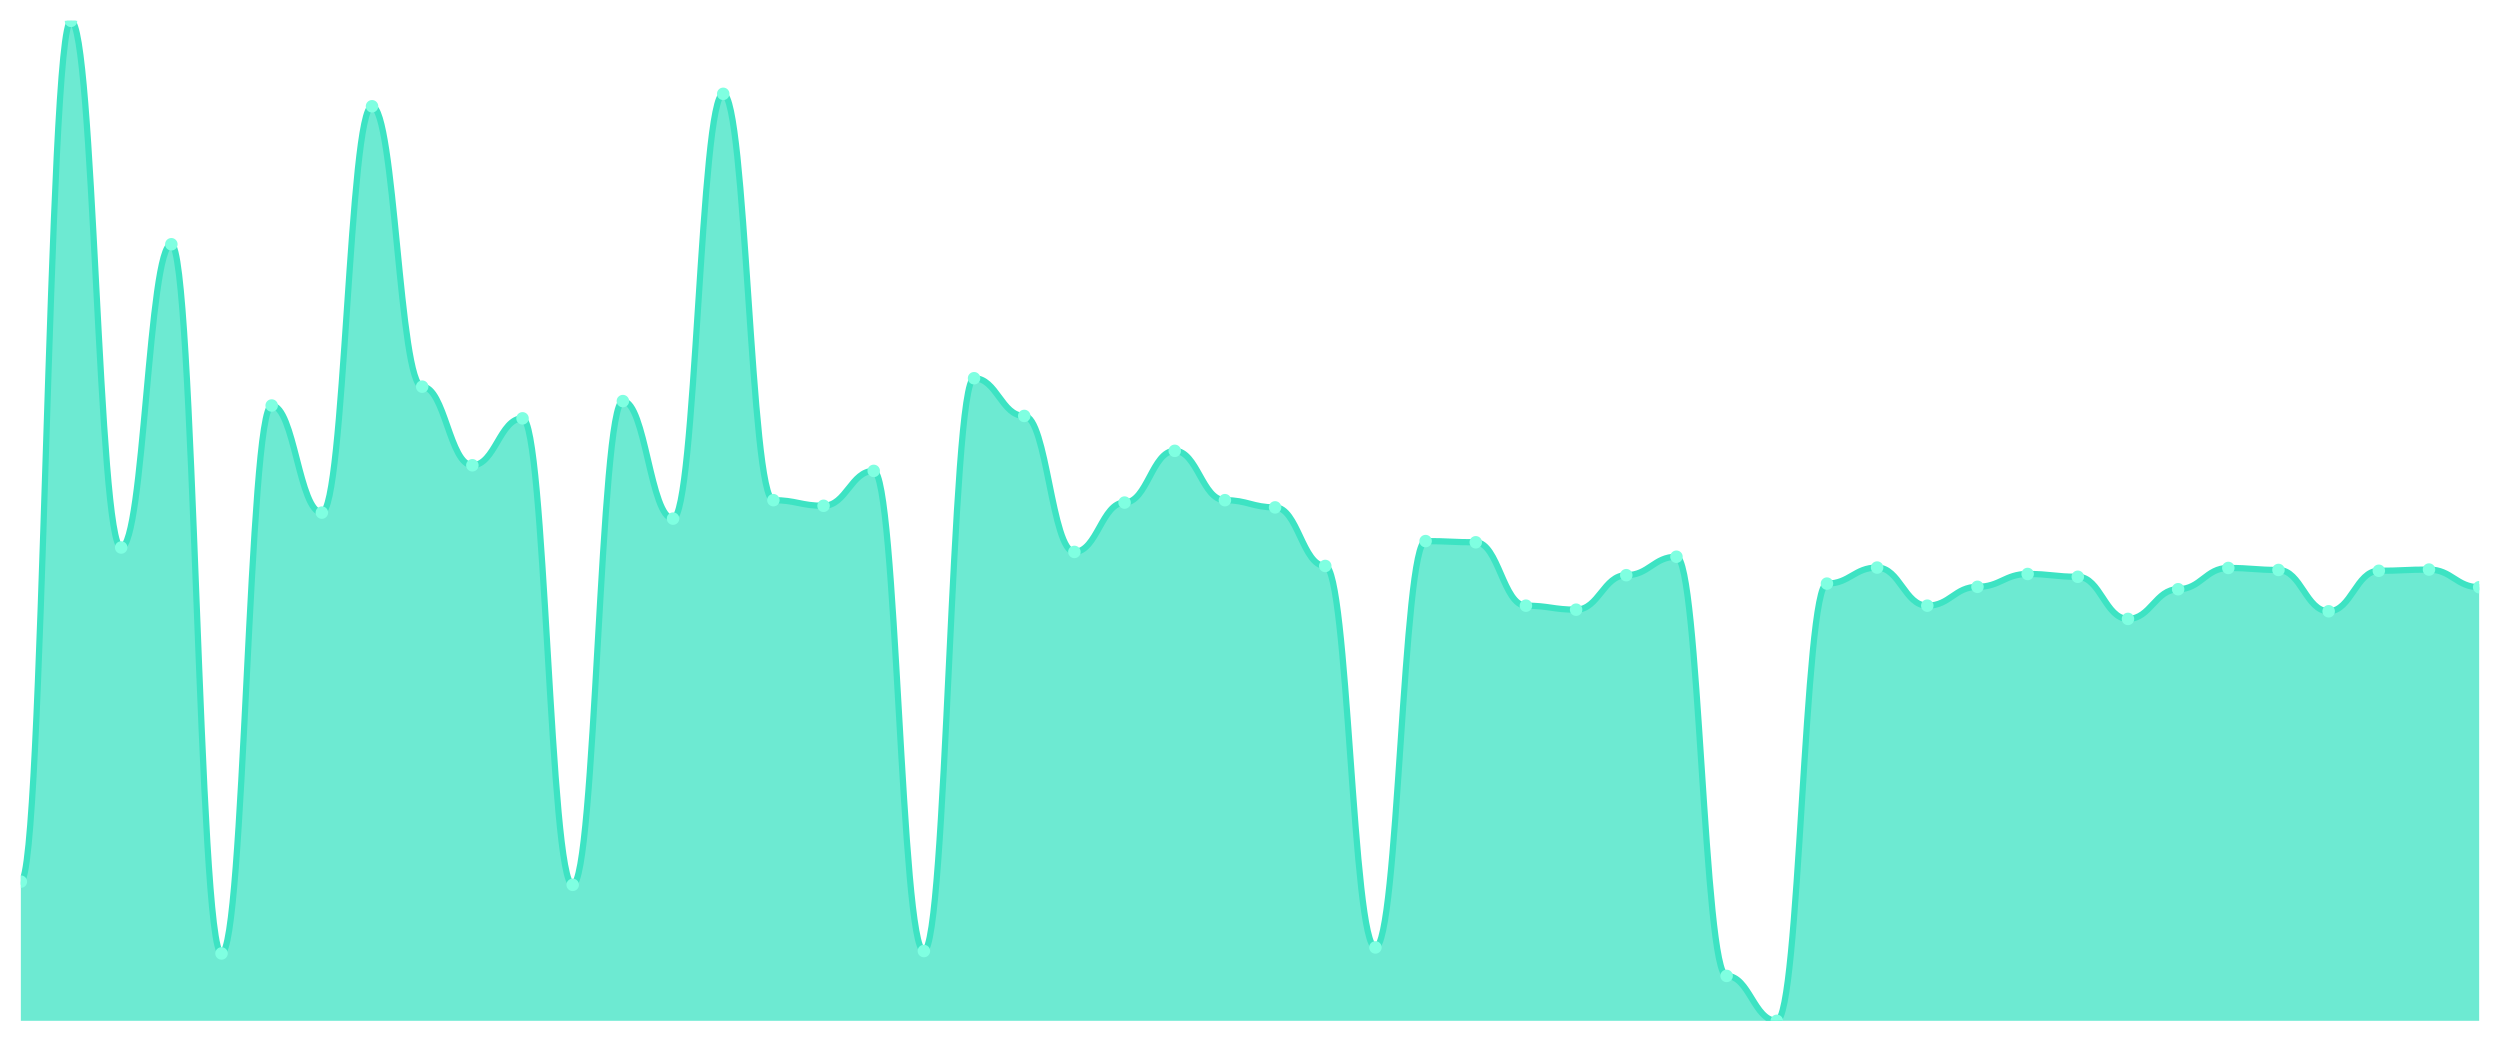
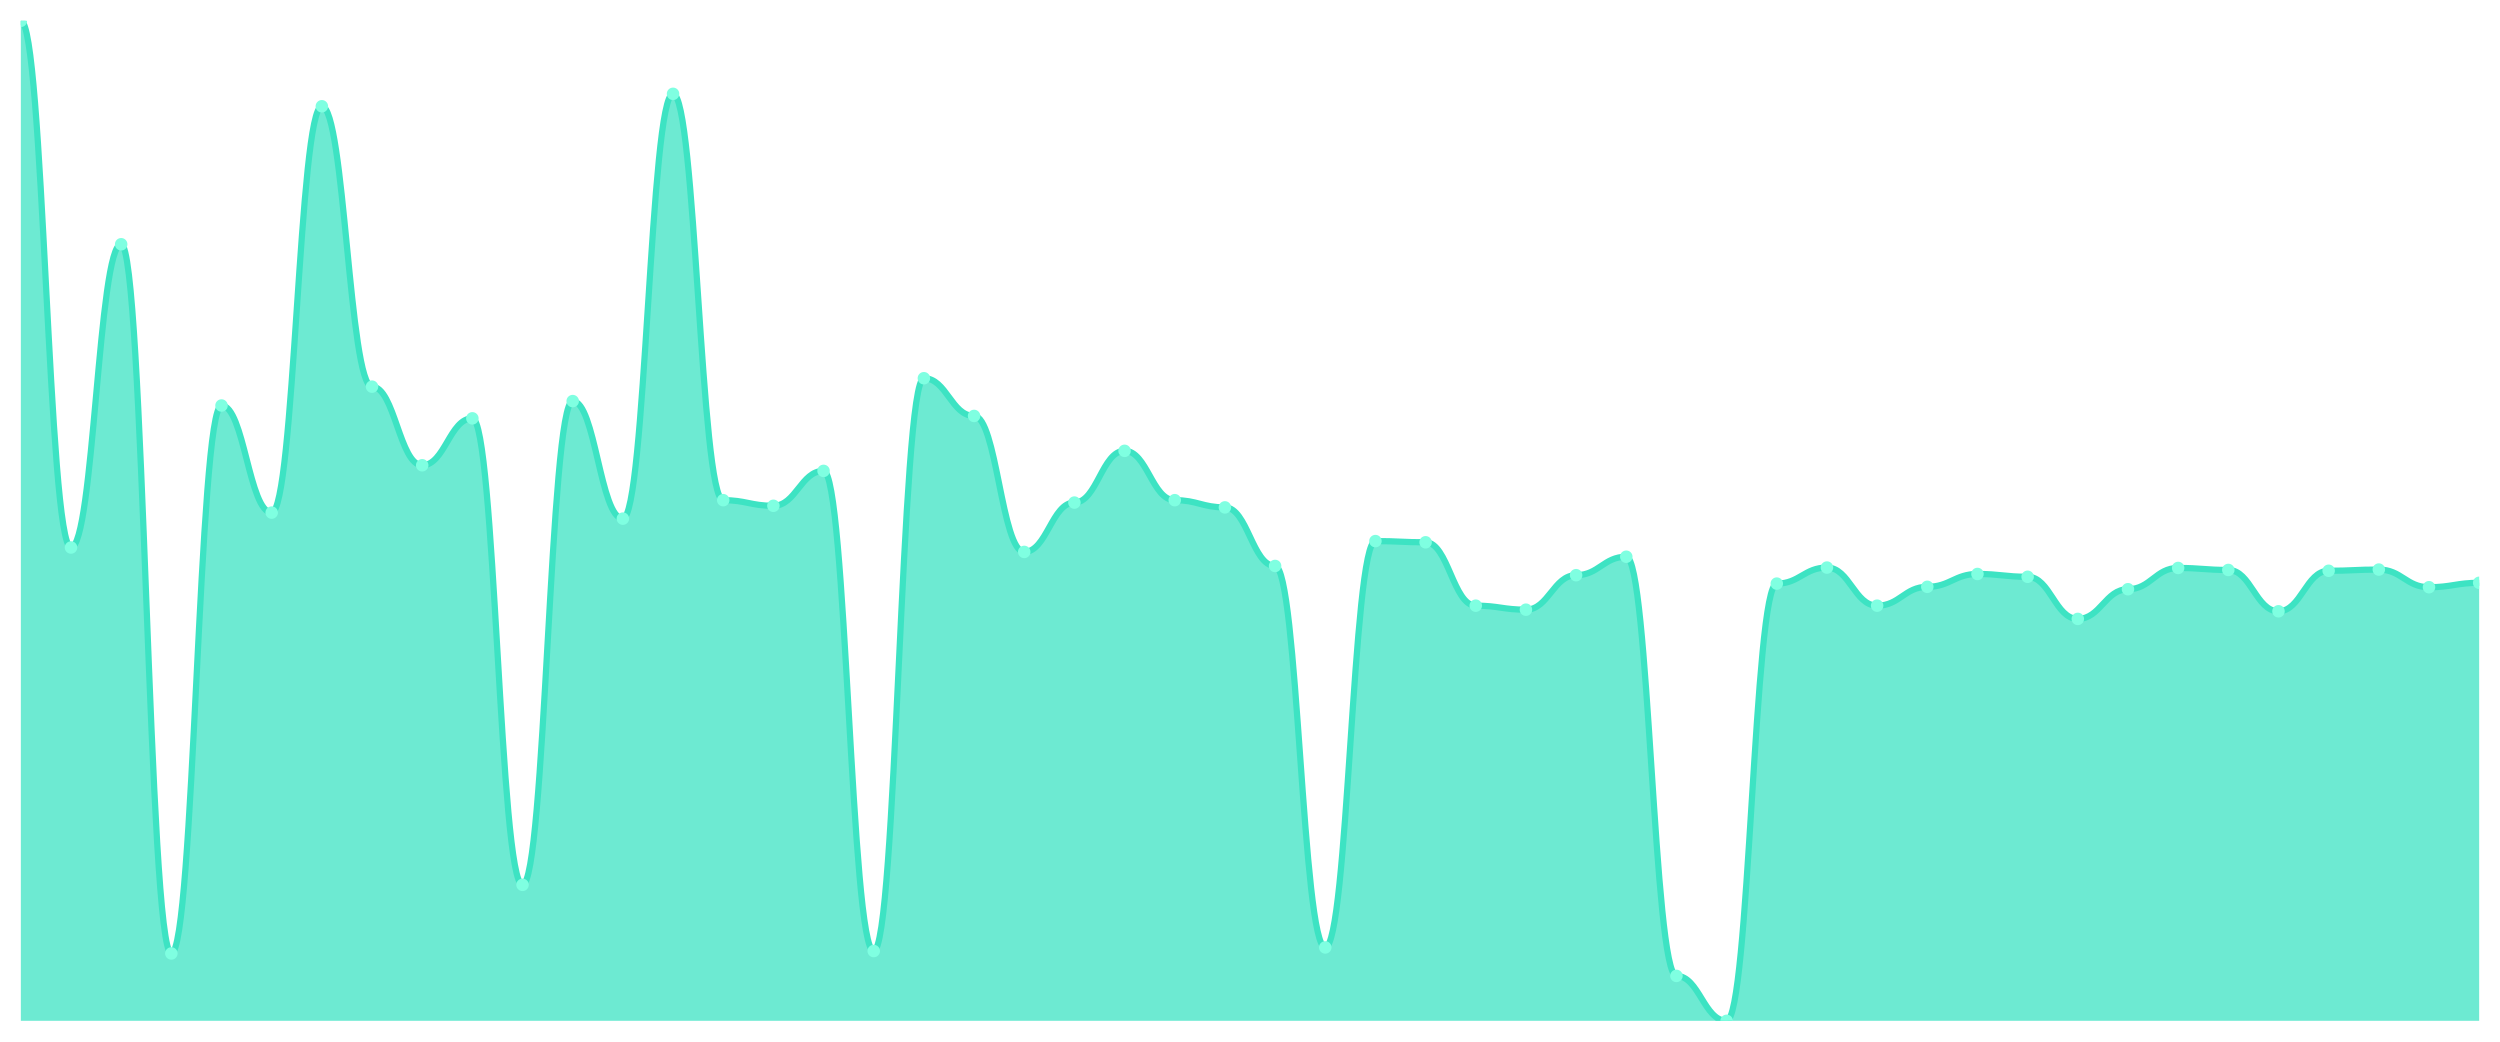
<svg xmlns="http://www.w3.org/2000/svg" viewBox="0 0 1200 500" width="1200" height="500">
  <defs>
    <clipPath id="c">
      <rect x="10" y="10" width="1180" height="480" />
    </clipPath>
  </defs>
  <rect width="1200" height="500" fill="none" />
  <g clip-path="url(#c)">
-     <path d="M 10,490 L 10,423.189 C 20.837,423.189 23.245,10 34.082,10 C 44.918,10 47.327,262.804 58.163,262.804 C 69,262.804 71.408,117.244 82.245,117.244 C 93.082,117.244 95.49,457.653 106.327,457.653 C 117.163,457.653 119.571,194.645 130.408,194.645 C 141.245,194.645 143.653,246.053 154.49,246.053 C 165.327,246.053 167.735,51.011 178.571,51.011 C 189.408,51.011 191.816,185.596 202.653,185.596 C 213.49,185.596 215.898,223.333 226.735,223.333 C 237.571,223.333 239.98,200.806 250.816,200.806 C 261.653,200.806 264.061,424.729 274.898,424.729 C 285.735,424.729 288.143,192.527 298.98,192.527 C 309.816,192.527 312.224,248.941 323.061,248.941 C 333.898,248.941 336.306,45.042 347.143,45.042 C 357.98,45.042 360.388,240.084 371.224,240.084 C 382.061,240.084 384.469,242.78 395.306,242.78 C 406.143,242.78 408.551,226.029 419.388,226.029 C 430.224,226.029 432.633,456.498 443.469,456.498 C 454.306,456.498 456.714,181.552 467.551,181.552 C 478.388,181.552 480.796,199.651 491.633,199.651 C 502.469,199.651 504.878,264.922 515.714,264.922 C 526.551,264.922 528.959,241.239 539.796,241.239 C 550.633,241.239 553.041,216.402 563.878,216.402 C 574.714,216.402 577.122,240.084 587.959,240.084 C 598.796,240.084 601.204,243.55 612.041,243.55 C 622.878,243.55 625.286,271.661 636.122,271.661 C 646.959,271.661 649.367,454.765 660.204,454.765 C 671.041,454.765 673.449,259.723 684.286,259.723 C 695.122,259.723 697.531,260.301 708.367,260.301 C 719.204,260.301 721.612,290.722 732.449,290.722 C 743.286,290.722 745.694,292.647 756.531,292.647 C 767.367,292.647 769.776,276.089 780.612,276.089 C 791.449,276.089 793.857,267.232 804.694,267.232 C 815.531,267.232 817.939,468.436 828.776,468.436 C 839.612,468.436 842.02,490 852.857,490 C 863.694,490 866.102,280.132 876.939,280.132 C 887.776,280.132 890.184,272.431 901.02,272.431 C 911.857,272.431 914.265,290.722 925.102,290.722 C 935.939,290.722 938.347,281.673 949.184,281.673 C 960.02,281.673 962.429,275.511 973.265,275.511 C 984.102,275.511 986.51,276.859 997.347,276.859 C 1008.184,276.859 1010.592,297.076 1021.429,297.076 C 1032.265,297.076 1034.673,282.828 1045.51,282.828 C 1056.347,282.828 1058.755,272.623 1069.592,272.623 C 1080.429,272.623 1082.837,273.586 1093.673,273.586 C 1104.51,273.586 1106.918,293.418 1117.755,293.418 C 1128.592,293.418 1131,273.971 1141.837,273.971 C 1152.673,273.971 1155.082,273.394 1165.918,273.394 C 1176.755,273.394 1179.163,281.865 1190,281.865 L 1190,490 Z" fill="rgba(61,227,195,0.75)" />
-     <path d="M 10,423.189 C 20.837,423.189 23.245,10 34.082,10 C 44.918,10 47.327,262.804 58.163,262.804 C 69,262.804 71.408,117.244 82.245,117.244 C 93.082,117.244 95.49,457.653 106.327,457.653 C 117.163,457.653 119.571,194.645 130.408,194.645 C 141.245,194.645 143.653,246.053 154.49,246.053 C 165.327,246.053 167.735,51.011 178.571,51.011 C 189.408,51.011 191.816,185.596 202.653,185.596 C 213.49,185.596 215.898,223.333 226.735,223.333 C 237.571,223.333 239.98,200.806 250.816,200.806 C 261.653,200.806 264.061,424.729 274.898,424.729 C 285.735,424.729 288.143,192.527 298.98,192.527 C 309.816,192.527 312.224,248.941 323.061,248.941 C 333.898,248.941 336.306,45.042 347.143,45.042 C 357.98,45.042 360.388,240.084 371.224,240.084 C 382.061,240.084 384.469,242.78 395.306,242.78 C 406.143,242.78 408.551,226.029 419.388,226.029 C 430.224,226.029 432.633,456.498 443.469,456.498 C 454.306,456.498 456.714,181.552 467.551,181.552 C 478.388,181.552 480.796,199.651 491.633,199.651 C 502.469,199.651 504.878,264.922 515.714,264.922 C 526.551,264.922 528.959,241.239 539.796,241.239 C 550.633,241.239 553.041,216.402 563.878,216.402 C 574.714,216.402 577.122,240.084 587.959,240.084 C 598.796,240.084 601.204,243.55 612.041,243.55 C 622.878,243.55 625.286,271.661 636.122,271.661 C 646.959,271.661 649.367,454.765 660.204,454.765 C 671.041,454.765 673.449,259.723 684.286,259.723 C 695.122,259.723 697.531,260.301 708.367,260.301 C 719.204,260.301 721.612,290.722 732.449,290.722 C 743.286,290.722 745.694,292.647 756.531,292.647 C 767.367,292.647 769.776,276.089 780.612,276.089 C 791.449,276.089 793.857,267.232 804.694,267.232 C 815.531,267.232 817.939,468.436 828.776,468.436 C 839.612,468.436 842.02,490 852.857,490 C 863.694,490 866.102,280.132 876.939,280.132 C 887.776,280.132 890.184,272.431 901.02,272.431 C 911.857,272.431 914.265,290.722 925.102,290.722 C 935.939,290.722 938.347,281.673 949.184,281.673 C 960.02,281.673 962.429,275.511 973.265,275.511 C 984.102,275.511 986.51,276.859 997.347,276.859 C 1008.184,276.859 1010.592,297.076 1021.429,297.076 C 1032.265,297.076 1034.673,282.828 1045.51,282.828 C 1056.347,282.828 1058.755,272.623 1069.592,272.623 C 1080.429,272.623 1082.837,273.586 1093.673,273.586 C 1104.51,273.586 1106.918,293.418 1117.755,293.418 C 1128.592,293.418 1131,273.971 1141.837,273.971 C 1152.673,273.971 1155.082,273.394 1165.918,273.394 C 1176.755,273.394 1179.163,281.865 1190,281.865" fill="none" stroke="#3de3c3" stroke-width="3" stroke-linecap="round" stroke-linejoin="round" />
-     <circle cx="10" cy="423.189" r="3" fill="#7fffe1" />
-     <circle cx="34.082" cy="10" r="3" fill="#7fffe1" />
-     <circle cx="58.163" cy="262.804" r="3" fill="#7fffe1" />
-     <circle cx="82.245" cy="117.244" r="3" fill="#7fffe1" />
-     <circle cx="106.327" cy="457.653" r="3" fill="#7fffe1" />
-     <circle cx="130.408" cy="194.645" r="3" fill="#7fffe1" />
-     <circle cx="154.49" cy="246.053" r="3" fill="#7fffe1" />
-     <circle cx="178.571" cy="51.011" r="3" fill="#7fffe1" />
-     <circle cx="202.653" cy="185.596" r="3" fill="#7fffe1" />
-     <circle cx="226.735" cy="223.333" r="3" fill="#7fffe1" />
-     <circle cx="250.816" cy="200.806" r="3" fill="#7fffe1" />
-     <circle cx="274.898" cy="424.729" r="3" fill="#7fffe1" />
-     <circle cx="298.98" cy="192.527" r="3" fill="#7fffe1" />
-     <circle cx="323.061" cy="248.941" r="3" fill="#7fffe1" />
-     <circle cx="347.143" cy="45.042" r="3" fill="#7fffe1" />
-     <circle cx="371.224" cy="240.084" r="3" fill="#7fffe1" />
-     <circle cx="395.306" cy="242.78" r="3" fill="#7fffe1" />
-     <circle cx="419.388" cy="226.029" r="3" fill="#7fffe1" />
-     <circle cx="443.469" cy="456.498" r="3" fill="#7fffe1" />
-     <circle cx="467.551" cy="181.552" r="3" fill="#7fffe1" />
-     <circle cx="491.633" cy="199.651" r="3" fill="#7fffe1" />
-     <circle cx="515.714" cy="264.922" r="3" fill="#7fffe1" />
-     <circle cx="539.796" cy="241.239" r="3" fill="#7fffe1" />
-     <circle cx="563.878" cy="216.402" r="3" fill="#7fffe1" />
-     <circle cx="587.959" cy="240.084" r="3" fill="#7fffe1" />
-     <circle cx="612.041" cy="243.55" r="3" fill="#7fffe1" />
-     <circle cx="636.122" cy="271.661" r="3" fill="#7fffe1" />
-     <circle cx="660.204" cy="454.765" r="3" fill="#7fffe1" />
-     <circle cx="684.286" cy="259.723" r="3" fill="#7fffe1" />
-     <circle cx="708.367" cy="260.301" r="3" fill="#7fffe1" />
-     <circle cx="732.449" cy="290.722" r="3" fill="#7fffe1" />
-     <circle cx="756.531" cy="292.647" r="3" fill="#7fffe1" />
-     <circle cx="780.612" cy="276.089" r="3" fill="#7fffe1" />
-     <circle cx="804.694" cy="267.232" r="3" fill="#7fffe1" />
-     <circle cx="828.776" cy="468.436" r="3" fill="#7fffe1" />
-     <circle cx="852.857" cy="490" r="3" fill="#7fffe1" />
-     <circle cx="876.939" cy="280.132" r="3" fill="#7fffe1" />
-     <circle cx="901.02" cy="272.431" r="3" fill="#7fffe1" />
-     <circle cx="925.102" cy="290.722" r="3" fill="#7fffe1" />
-     <circle cx="949.184" cy="281.673" r="3" fill="#7fffe1" />
-     <circle cx="973.265" cy="275.511" r="3" fill="#7fffe1" />
-     <circle cx="997.347" cy="276.859" r="3" fill="#7fffe1" />
-     <circle cx="1021.429" cy="297.076" r="3" fill="#7fffe1" />
-     <circle cx="1045.51" cy="282.828" r="3" fill="#7fffe1" />
-     <circle cx="1069.592" cy="272.623" r="3" fill="#7fffe1" />
-     <circle cx="1093.673" cy="273.586" r="3" fill="#7fffe1" />
-     <circle cx="1117.755" cy="293.418" r="3" fill="#7fffe1" />
-     <circle cx="1141.837" cy="273.971" r="3" fill="#7fffe1" />
-     <circle cx="1165.918" cy="273.394" r="3" fill="#7fffe1" />
-     <circle cx="1190" cy="281.865" r="3" fill="#7fffe1" />
+     <path d="M 10,490 L 10,10 C 20.837,10 23.245,262.804 34.082,262.804 C 44.918,262.804 47.327,117.244 58.163,117.244 C 69,117.244 71.408,457.653 82.245,457.653 C 93.082,457.653 95.49,194.645 106.327,194.645 C 117.163,194.645 119.571,246.053 130.408,246.053 C 141.245,246.053 143.653,51.011 154.49,51.011 C 165.327,51.011 167.735,185.596 178.571,185.596 C 189.408,185.596 191.816,223.333 202.653,223.333 C 213.49,223.333 215.898,200.806 226.735,200.806 C 237.571,200.806 239.98,424.729 250.816,424.729 C 261.653,424.729 264.061,192.527 274.898,192.527 C 285.735,192.527 288.143,248.941 298.98,248.941 C 309.816,248.941 312.224,45.042 323.061,45.042 C 333.898,45.042 336.306,240.084 347.143,240.084 C 357.98,240.084 360.388,242.78 371.224,242.78 C 382.061,242.78 384.469,226.029 395.306,226.029 C 406.143,226.029 408.551,456.498 419.388,456.498 C 430.224,456.498 432.633,181.552 443.469,181.552 C 454.306,181.552 456.714,199.651 467.551,199.651 C 478.388,199.651 480.796,264.922 491.633,264.922 C 502.469,264.922 504.878,241.239 515.714,241.239 C 526.551,241.239 528.959,216.402 539.796,216.402 C 550.633,216.402 553.041,240.084 563.878,240.084 C 574.714,240.084 577.122,243.55 587.959,243.55 C 598.796,243.55 601.204,271.661 612.041,271.661 C 622.878,271.661 625.286,454.765 636.122,454.765 C 646.959,454.765 649.367,259.723 660.204,259.723 C 671.041,259.723 673.449,260.301 684.286,260.301 C 695.122,260.301 697.531,290.722 708.367,290.722 C 719.204,290.722 721.612,292.647 732.449,292.647 C 743.286,292.647 745.694,276.089 756.531,276.089 C 767.367,276.089 769.776,267.232 780.612,267.232 C 791.449,267.232 793.857,468.436 804.694,468.436 C 815.531,468.436 817.939,490 828.776,490 C 839.612,490 842.02,280.132 852.857,280.132 C 863.694,280.132 866.102,272.431 876.939,272.431 C 887.776,272.431 890.184,290.722 901.02,290.722 C 911.857,290.722 914.265,281.673 925.102,281.673 C 935.939,281.673 938.347,275.511 949.184,275.511 C 960.02,275.511 962.429,276.859 973.265,276.859 C 984.102,276.859 986.51,297.076 997.347,297.076 C 1008.184,297.076 1010.592,282.828 1021.429,282.828 C 1032.265,282.828 1034.673,272.623 1045.51,272.623 C 1056.347,272.623 1058.755,273.586 1069.592,273.586 C 1080.429,273.586 1082.837,293.418 1093.673,293.418 C 1104.51,293.418 1106.918,273.971 1117.755,273.971 C 1128.592,273.971 1131,273.394 1141.837,273.394 C 1152.673,273.394 1155.082,281.865 1165.918,281.865 C 1176.755,281.865 1179.163,279.747 1190,279.747 L 1190,490 Z" fill="rgba(61,227,195,0.75)" />
+     <path d="M 10,10 C 20.837,10 23.245,262.804 34.082,262.804 C 44.918,262.804 47.327,117.244 58.163,117.244 C 69,117.244 71.408,457.653 82.245,457.653 C 93.082,457.653 95.49,194.645 106.327,194.645 C 117.163,194.645 119.571,246.053 130.408,246.053 C 141.245,246.053 143.653,51.011 154.49,51.011 C 165.327,51.011 167.735,185.596 178.571,185.596 C 189.408,185.596 191.816,223.333 202.653,223.333 C 213.49,223.333 215.898,200.806 226.735,200.806 C 237.571,200.806 239.98,424.729 250.816,424.729 C 261.653,424.729 264.061,192.527 274.898,192.527 C 285.735,192.527 288.143,248.941 298.98,248.941 C 309.816,248.941 312.224,45.042 323.061,45.042 C 333.898,45.042 336.306,240.084 347.143,240.084 C 357.98,240.084 360.388,242.78 371.224,242.78 C 382.061,242.78 384.469,226.029 395.306,226.029 C 406.143,226.029 408.551,456.498 419.388,456.498 C 430.224,456.498 432.633,181.552 443.469,181.552 C 454.306,181.552 456.714,199.651 467.551,199.651 C 478.388,199.651 480.796,264.922 491.633,264.922 C 502.469,264.922 504.878,241.239 515.714,241.239 C 526.551,241.239 528.959,216.402 539.796,216.402 C 550.633,216.402 553.041,240.084 563.878,240.084 C 574.714,240.084 577.122,243.55 587.959,243.55 C 598.796,243.55 601.204,271.661 612.041,271.661 C 622.878,271.661 625.286,454.765 636.122,454.765 C 646.959,454.765 649.367,259.723 660.204,259.723 C 671.041,259.723 673.449,260.301 684.286,260.301 C 695.122,260.301 697.531,290.722 708.367,290.722 C 719.204,290.722 721.612,292.647 732.449,292.647 C 743.286,292.647 745.694,276.089 756.531,276.089 C 767.367,276.089 769.776,267.232 780.612,267.232 C 791.449,267.232 793.857,468.436 804.694,468.436 C 815.531,468.436 817.939,490 828.776,490 C 839.612,490 842.02,280.132 852.857,280.132 C 863.694,280.132 866.102,272.431 876.939,272.431 C 887.776,272.431 890.184,290.722 901.02,290.722 C 911.857,290.722 914.265,281.673 925.102,281.673 C 935.939,281.673 938.347,275.511 949.184,275.511 C 960.02,275.511 962.429,276.859 973.265,276.859 C 984.102,276.859 986.51,297.076 997.347,297.076 C 1008.184,297.076 1010.592,282.828 1021.429,282.828 C 1032.265,282.828 1034.673,272.623 1045.51,272.623 C 1056.347,272.623 1058.755,273.586 1069.592,273.586 C 1080.429,273.586 1082.837,293.418 1093.673,293.418 C 1104.51,293.418 1106.918,273.971 1117.755,273.971 C 1128.592,273.971 1131,273.394 1141.837,273.394 C 1152.673,273.394 1155.082,281.865 1165.918,281.865 C 1176.755,281.865 1179.163,279.747 1190,279.747" fill="none" stroke="#3de3c3" stroke-width="3" stroke-linecap="round" stroke-linejoin="round" />
+     <circle cx="10" cy="10" r="3" fill="#7fffe1" />
+     <circle cx="34.082" cy="262.804" r="3" fill="#7fffe1" />
+     <circle cx="58.163" cy="117.244" r="3" fill="#7fffe1" />
+     <circle cx="82.245" cy="457.653" r="3" fill="#7fffe1" />
+     <circle cx="106.327" cy="194.645" r="3" fill="#7fffe1" />
+     <circle cx="130.408" cy="246.053" r="3" fill="#7fffe1" />
+     <circle cx="154.49" cy="51.011" r="3" fill="#7fffe1" />
+     <circle cx="178.571" cy="185.596" r="3" fill="#7fffe1" />
+     <circle cx="202.653" cy="223.333" r="3" fill="#7fffe1" />
+     <circle cx="226.735" cy="200.806" r="3" fill="#7fffe1" />
+     <circle cx="250.816" cy="424.729" r="3" fill="#7fffe1" />
+     <circle cx="274.898" cy="192.527" r="3" fill="#7fffe1" />
+     <circle cx="298.98" cy="248.941" r="3" fill="#7fffe1" />
+     <circle cx="323.061" cy="45.042" r="3" fill="#7fffe1" />
+     <circle cx="347.143" cy="240.084" r="3" fill="#7fffe1" />
+     <circle cx="371.224" cy="242.78" r="3" fill="#7fffe1" />
+     <circle cx="395.306" cy="226.029" r="3" fill="#7fffe1" />
+     <circle cx="419.388" cy="456.498" r="3" fill="#7fffe1" />
+     <circle cx="443.469" cy="181.552" r="3" fill="#7fffe1" />
+     <circle cx="467.551" cy="199.651" r="3" fill="#7fffe1" />
+     <circle cx="491.633" cy="264.922" r="3" fill="#7fffe1" />
+     <circle cx="515.714" cy="241.239" r="3" fill="#7fffe1" />
+     <circle cx="539.796" cy="216.402" r="3" fill="#7fffe1" />
+     <circle cx="563.878" cy="240.084" r="3" fill="#7fffe1" />
+     <circle cx="587.959" cy="243.55" r="3" fill="#7fffe1" />
+     <circle cx="612.041" cy="271.661" r="3" fill="#7fffe1" />
+     <circle cx="636.122" cy="454.765" r="3" fill="#7fffe1" />
+     <circle cx="660.204" cy="259.723" r="3" fill="#7fffe1" />
+     <circle cx="684.286" cy="260.301" r="3" fill="#7fffe1" />
+     <circle cx="708.367" cy="290.722" r="3" fill="#7fffe1" />
+     <circle cx="732.449" cy="292.647" r="3" fill="#7fffe1" />
+     <circle cx="756.531" cy="276.089" r="3" fill="#7fffe1" />
+     <circle cx="780.612" cy="267.232" r="3" fill="#7fffe1" />
+     <circle cx="804.694" cy="468.436" r="3" fill="#7fffe1" />
+     <circle cx="828.776" cy="490" r="3" fill="#7fffe1" />
+     <circle cx="852.857" cy="280.132" r="3" fill="#7fffe1" />
+     <circle cx="876.939" cy="272.431" r="3" fill="#7fffe1" />
+     <circle cx="901.02" cy="290.722" r="3" fill="#7fffe1" />
+     <circle cx="925.102" cy="281.673" r="3" fill="#7fffe1" />
+     <circle cx="949.184" cy="275.511" r="3" fill="#7fffe1" />
+     <circle cx="973.265" cy="276.859" r="3" fill="#7fffe1" />
+     <circle cx="997.347" cy="297.076" r="3" fill="#7fffe1" />
+     <circle cx="1021.429" cy="282.828" r="3" fill="#7fffe1" />
+     <circle cx="1045.51" cy="272.623" r="3" fill="#7fffe1" />
+     <circle cx="1069.592" cy="273.586" r="3" fill="#7fffe1" />
+     <circle cx="1093.673" cy="293.418" r="3" fill="#7fffe1" />
+     <circle cx="1117.755" cy="273.971" r="3" fill="#7fffe1" />
+     <circle cx="1141.837" cy="273.394" r="3" fill="#7fffe1" />
+     <circle cx="1165.918" cy="281.865" r="3" fill="#7fffe1" />
+     <circle cx="1190" cy="279.747" r="3" fill="#7fffe1" />
  </g>
</svg>
